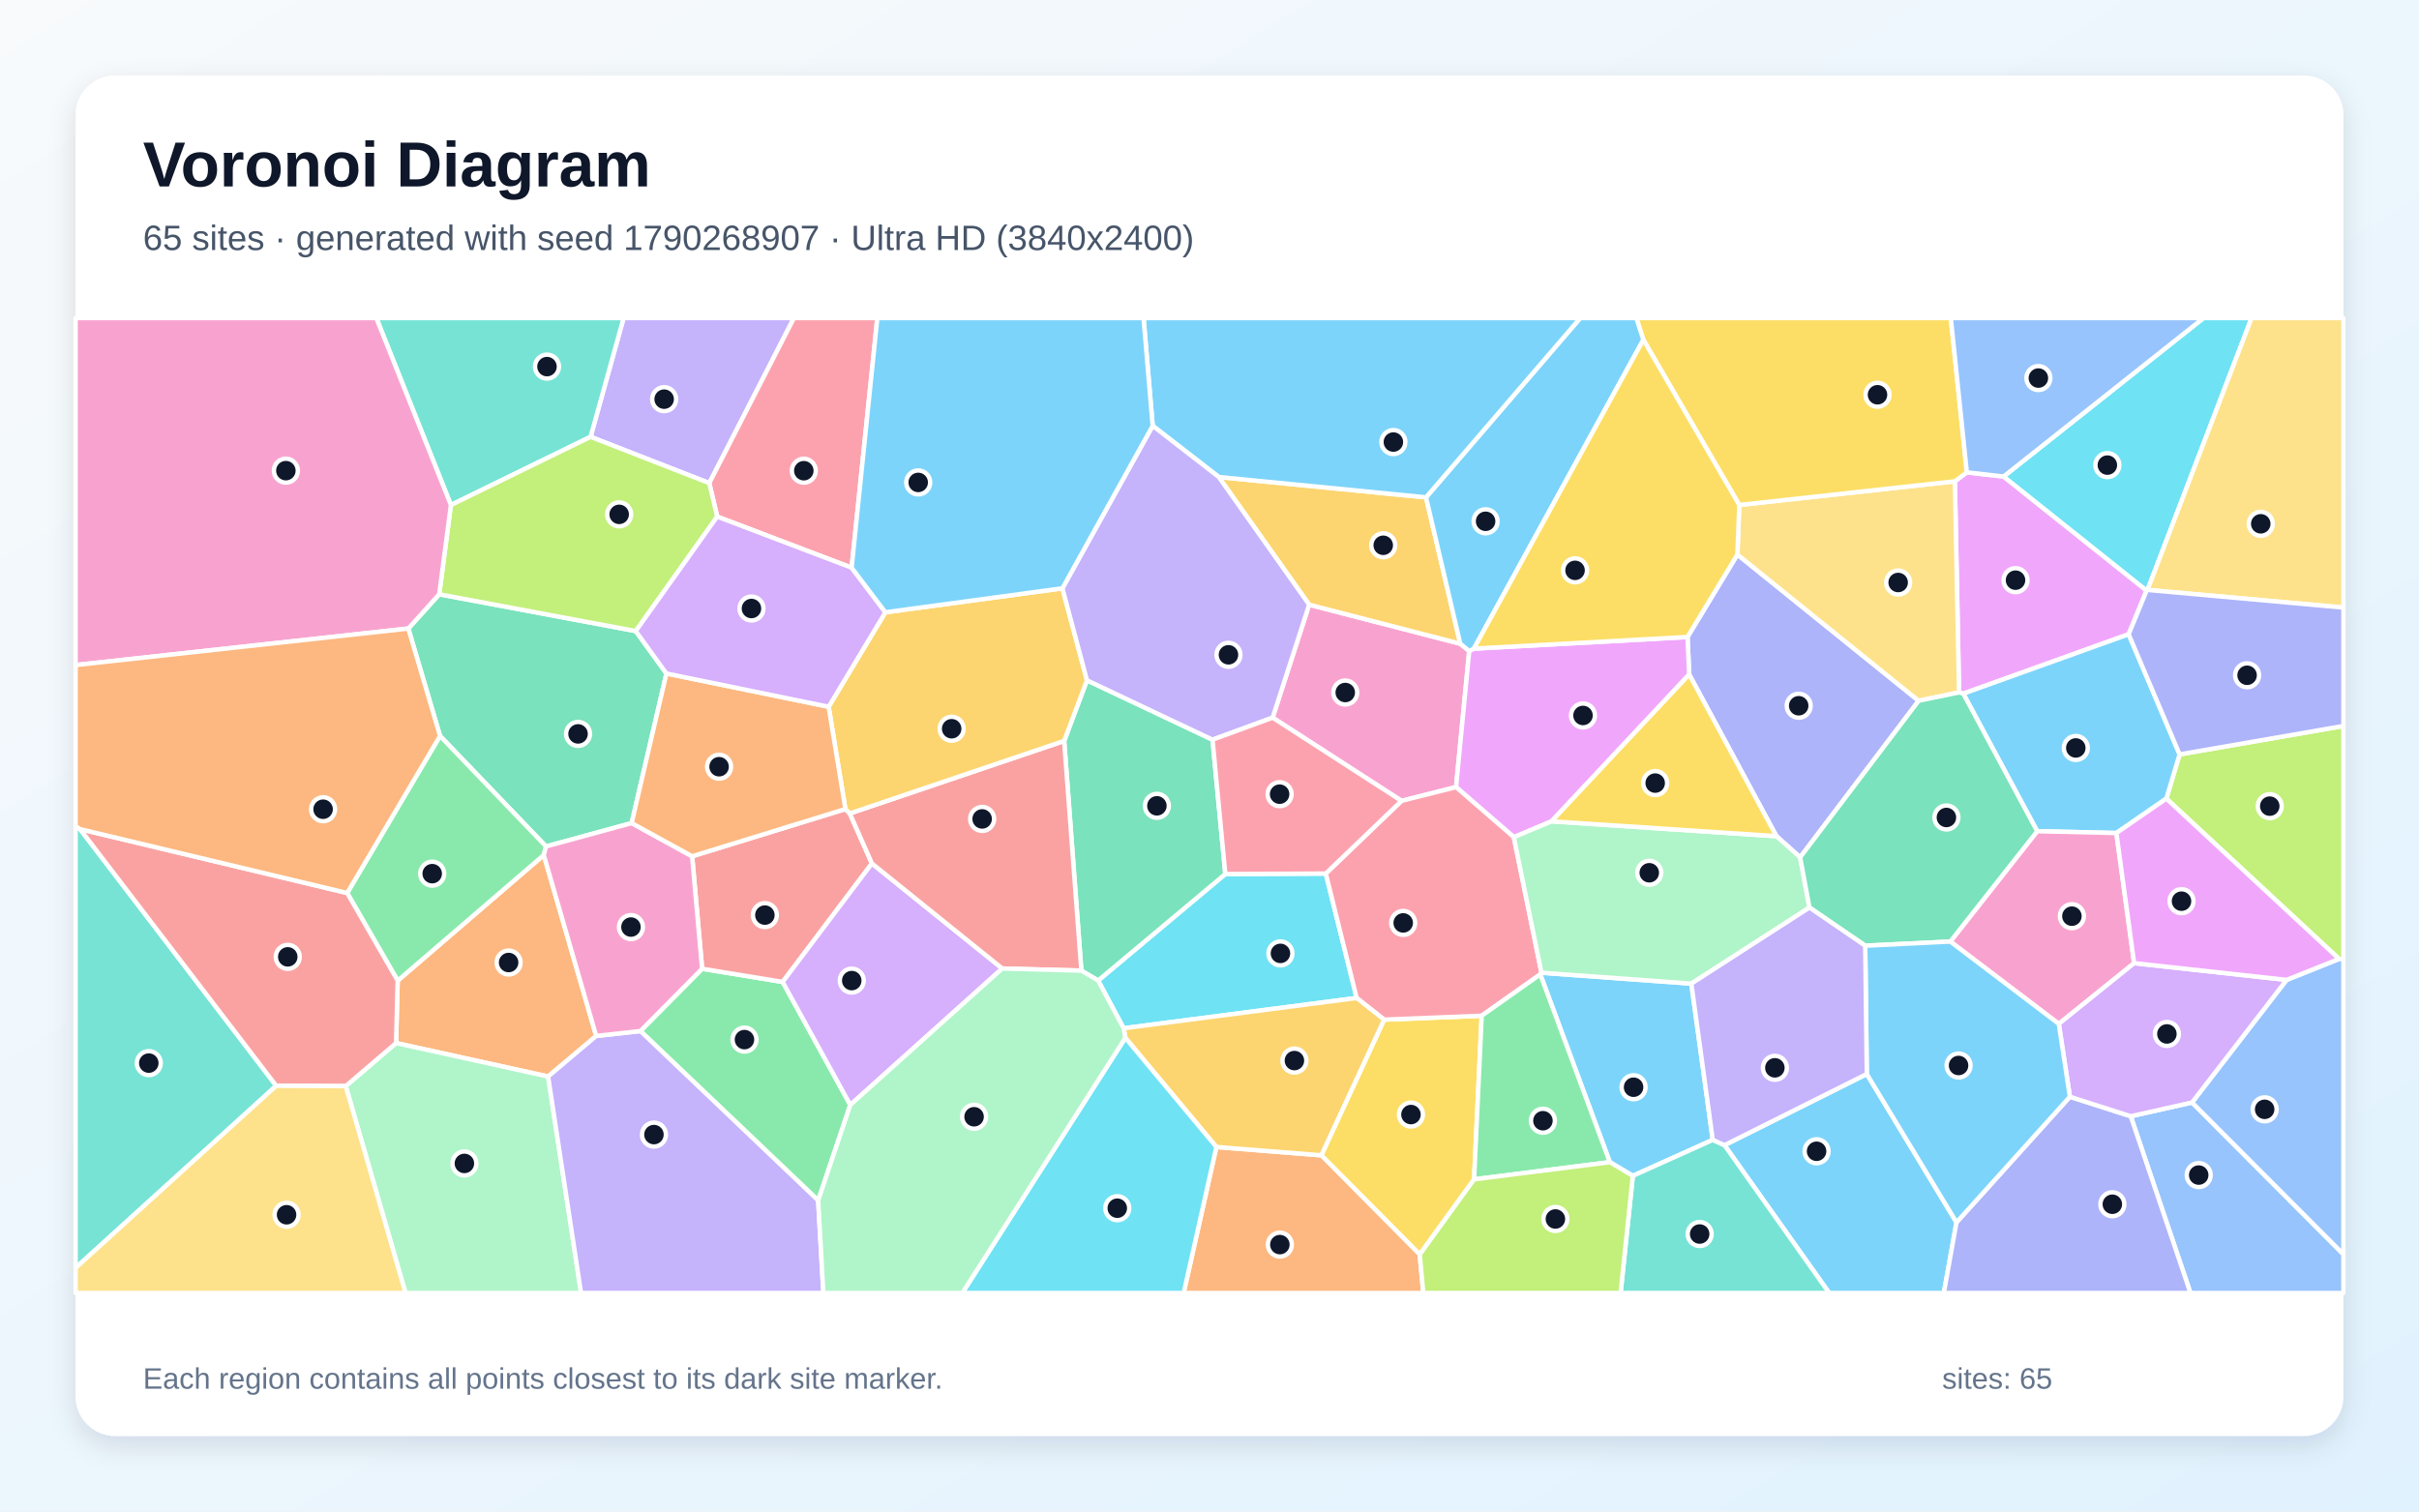
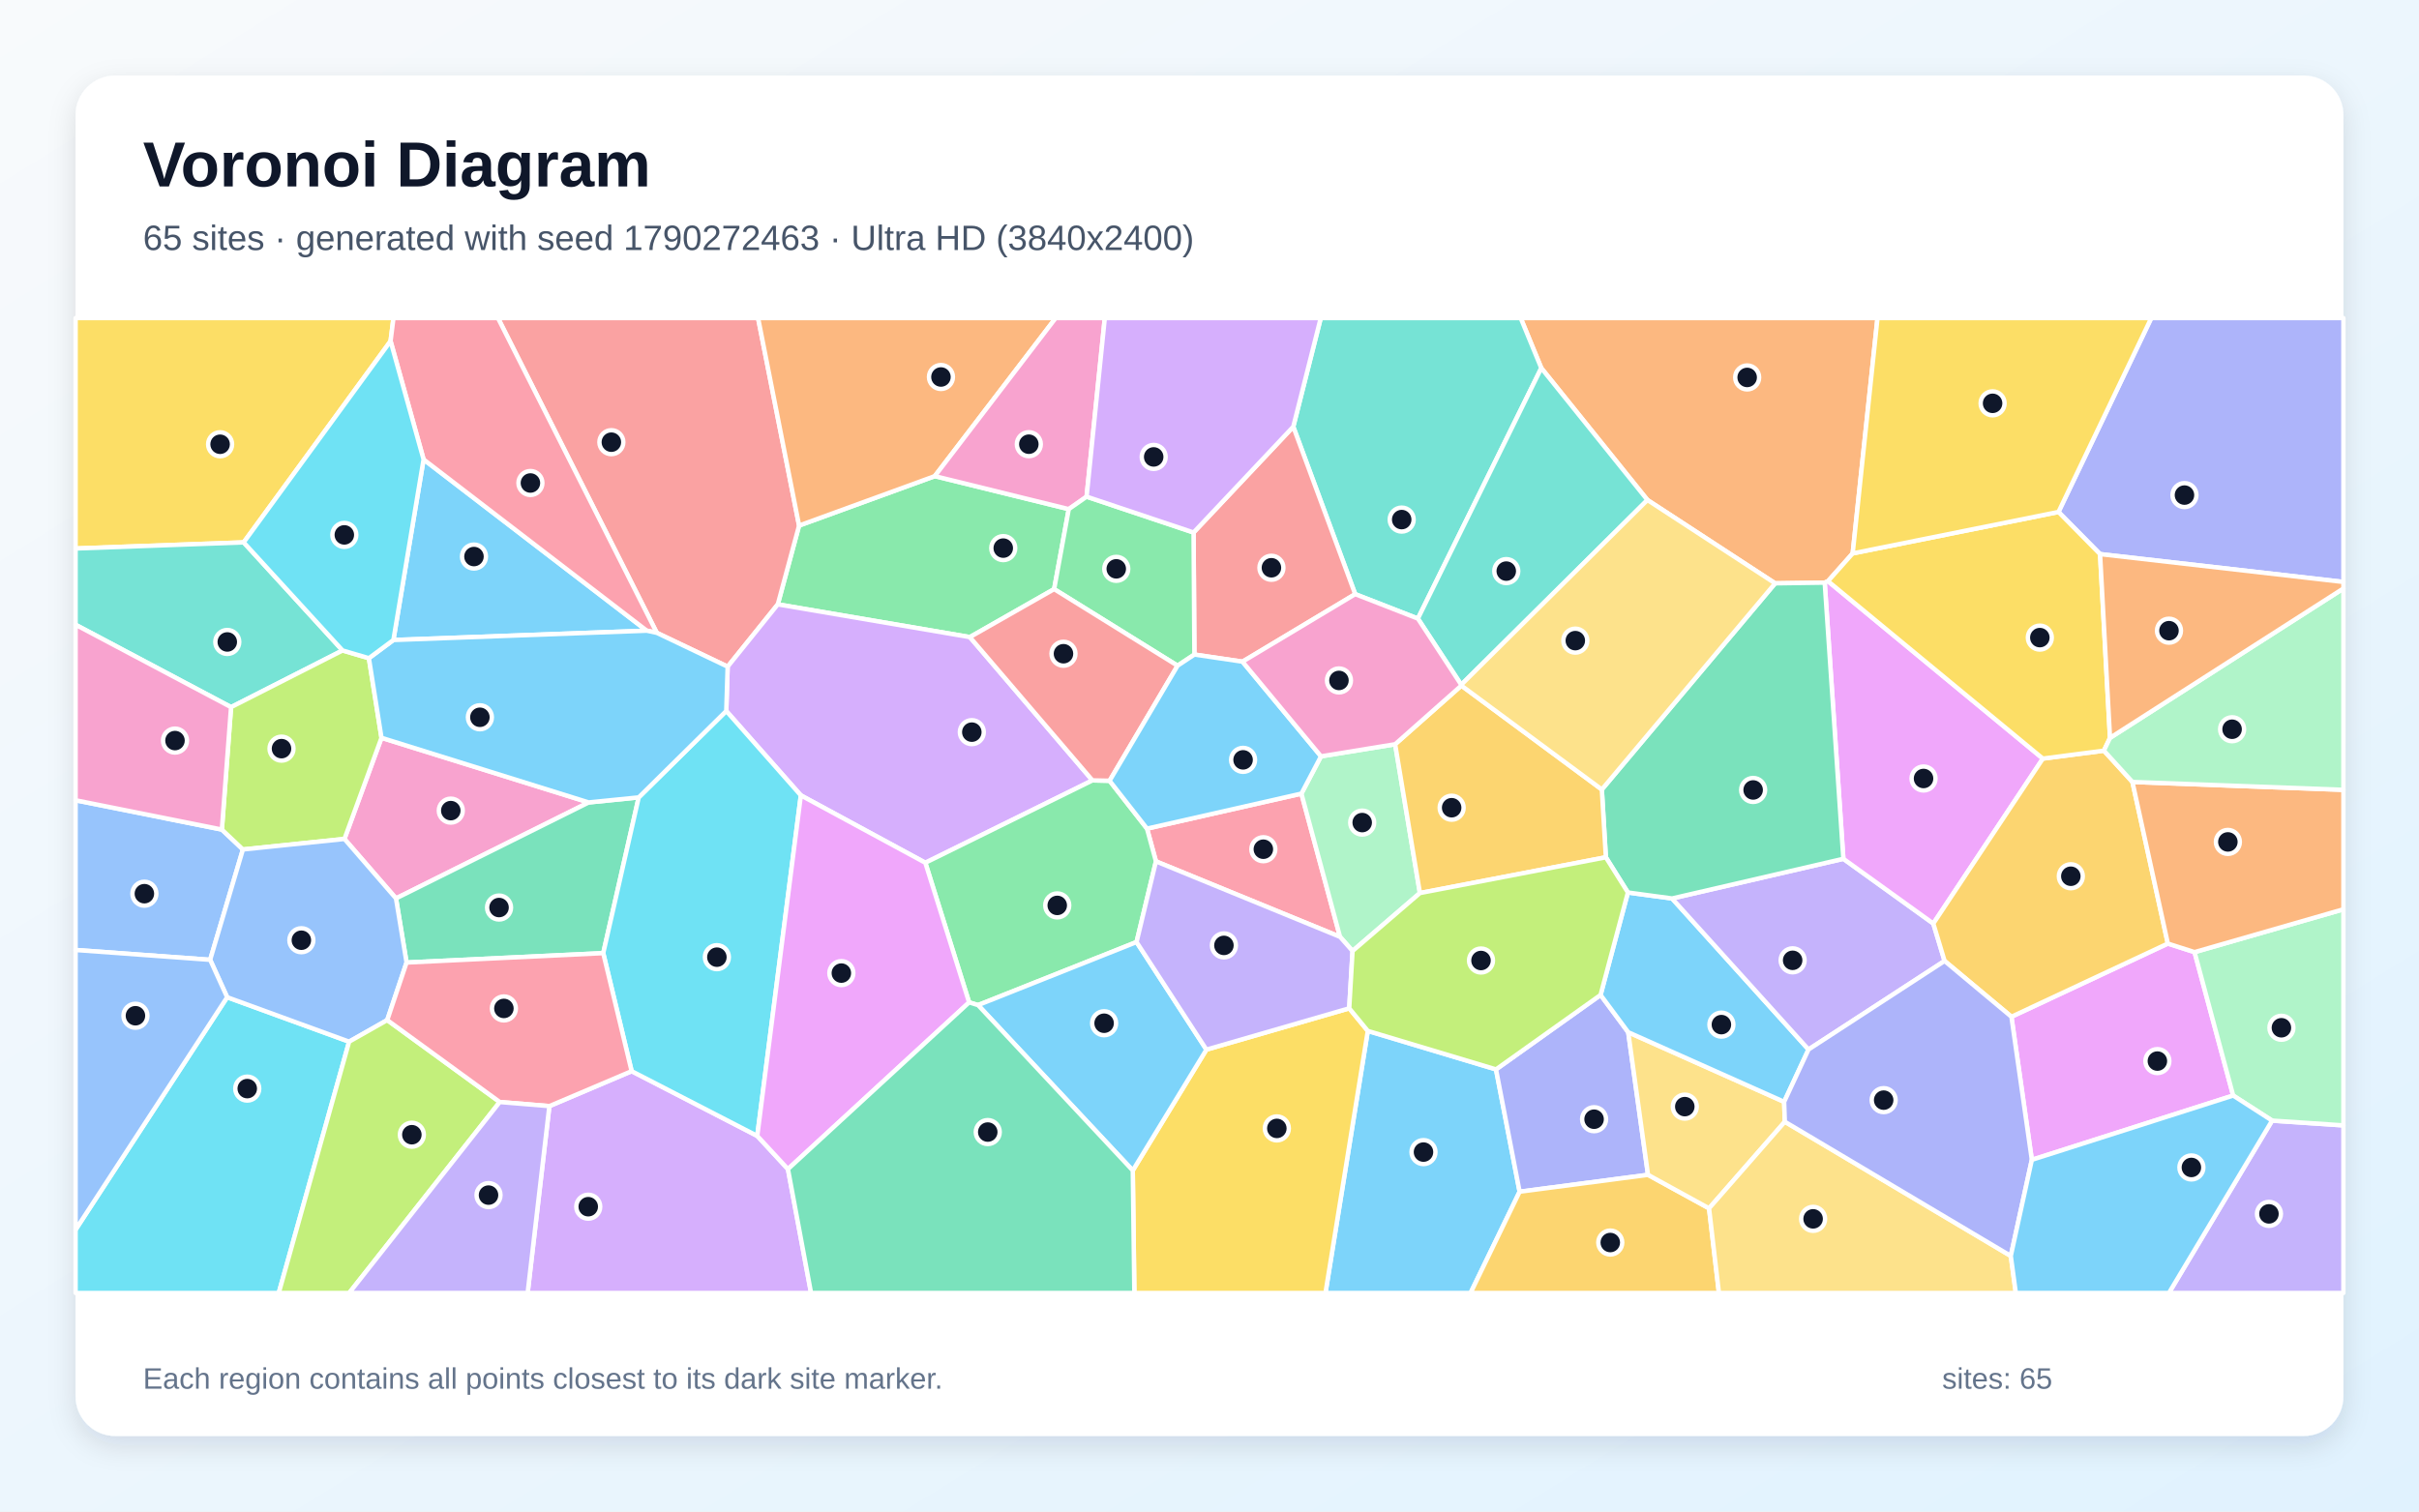
<svg xmlns="http://www.w3.org/2000/svg" width="3840" height="2400" viewBox="0 0 3840 2400" role="img" aria-labelledby="title description">
  <defs>
    <linearGradient id="background" x1="0" y1="0" x2="1" y2="1">
      <stop stop-color="#F8FAFC" />
      <stop offset="1" stop-color="#E0F2FE" />
    </linearGradient>
    <filter id="shadow" x="-5%" y="-5%" width="110%" height="110%">
      <feDropShadow dx="0" dy="15" stdDeviation="22" flood-color="#0F172A" flood-opacity=".12" />
    </filter>
  </defs>
  <rect width="3840" height="2400" fill="url(#background)" />
  <rect x="120" y="120" width="3600" height="2160" rx="63" fill="#FFFFFF" filter="url(#shadow)" />
  <g font-family="Arial, sans-serif">
    <text x="227" y="296" font-size="101" font-weight="700" fill="#0F172A">Voronoi Diagram</text>
-     <text x="227" y="397" font-size="56" fill="#475569">65 sites · generated with seed 1790268907 · Ultra HD (3840x2400)</text>
+     <text x="227" y="397" font-size="56" fill="#475569">65 sites · generated with seed 1790272463 · Ultra HD (3840x2400)</text>
  </g>
  <g stroke="#FFFFFF" stroke-width="7" stroke-linejoin="round">
-     <polygon points="2718.9,1809.9 2592.0,1867.0 2555.5,1845.3 2445.1,1547.1 2447.0,1544.5 2684.9,1561.8" fill="#38BDF8" fill-opacity="0.65" />
-     <polygon points="1125.9,767.1 937.5,693.6 989.9,505.0 1260.3,505.0" fill="#A78BFA" fill-opacity="0.65" />
-     <polygon points="2332.3,1033.7 2311.4,1249.8 2224.8,1271.6 2020.2,1139.5 2078.2,960.1 2318.1,1022.1" fill="#F472B6" fill-opacity="0.65" />
-     <polygon points="946.4,1644.9 870.1,1709.3 628.7,1656.2 631.3,1557.1 863.2,1357.6" fill="#FB923C" fill-opacity="0.65" />
-     <polygon points="2253.7,1991.9 2097.5,1834.4 2197.2,1619.0 2352.1,1612.8 2340.0,1872.6" fill="#FACC15" fill-opacity="0.65" />
-     <polygon points="1298.8,1906.1 1016.6,1637.1 1114.6,1538.2 1242.4,1559.1 1349.8,1754.4" fill="#4ADE80" fill-opacity="0.65" />
-     <polygon points="715.8,801.9 597.4,505.0 989.9,505.0 937.5,693.6" fill="#2DD4BF" fill-opacity="0.65" />
-     <polygon points="3382.4,1772.4 3479.7,1750.5 3720.0,1991.5 3720.0,2053.0 3477.2,2053.0" fill="#60A5FA" fill-opacity="0.65" />
-     <polygon points="3180.6,756.6 3407.6,937.7 3379.1,1007.1 3116.6,1101.4 3109.9,1099.4 3103.2,764.2 3122.2,750.0" fill="#E879F9" fill-opacity="0.65" />
-     <polygon points="648.2,998.0 697.2,943.6 1009.2,1002.0 1057.9,1069.4 1002.7,1306.9 866.8,1344.0 698.5,1168.5" fill="#34D399" fill-opacity="0.65" />
-     <polygon points="1342.0,1284.6 1349.0,1291.6 1384.1,1371.0 1242.4,1559.1 1114.6,1538.2 1098.7,1359.6" fill="#F87171" fill-opacity="0.65" />
-     <polygon points="2857.6,1361.3 2820.0,1327.7 2681.5,1070.9 2678.8,1011.4 2758.0,880.5 3045.7,1112.7" fill="#818CF8" fill-opacity="0.65" />
-     <polygon points="1934.7,757.4 2263.7,789.7 2318.1,1022.1 2078.2,960.1" fill="#FBBF24" fill-opacity="0.65" />
-     <polygon points="3713.1,1522.6 3438.9,1268.0 3460.0,1197.8 3720.0,1152.7 3720.0,1522.7" fill="#A3E635" fill-opacity="0.65" />
-     <polygon points="1349.8,1754.4 1242.4,1559.1 1384.1,1371.0 1591.0,1537.8" fill="#C084FC" fill-opacity="0.65" />
-     <polygon points="1351.9,901.4 1138.5,820.3 1125.9,767.1 1260.3,505.0 1392.7,505.0" fill="#FB7185" fill-opacity="0.65" />
-     <polygon points="1783.7,1632.7 1743.2,1556.9 1945.1,1387.8 2104.6,1387.0 2153.6,1584.6" fill="#22D3EE" fill-opacity="0.65" />
-     <polygon points="548.8,1724.5 628.7,1656.2 870.1,1709.3 922.4,2053.0 643.7,2053.0" fill="#86EFAC" fill-opacity="0.65" />
-     <polygon points="2761.0,801.8 3103.2,764.2 3109.9,1099.4 3045.7,1112.7 2758.0,880.5" fill="#FCD34D" fill-opacity="0.65" />
-     <polygon points="2737.5,1818.3 2963.4,1705.3 3105.8,1940.9 3085.7,2053.0 2903.7,2053.0" fill="#38BDF8" fill-opacity="0.65" />
-     <polygon points="3460.0,1197.8 3438.9,1268.0 3359.6,1322.7 3233.9,1319.8 3116.6,1101.4 3379.1,1007.1" fill="#38BDF8" fill-opacity="0.65" />
-     <polygon points="870.1,1709.3 946.4,1644.9 1016.6,1637.1 1298.8,1906.1 1307.0,2053.0 922.4,2053.0" fill="#A78BFA" fill-opacity="0.65" />
-     <polygon points="3096.0,1495.0 3233.9,1319.8 3359.6,1322.7 3387.8,1529.3 3268.2,1625.7" fill="#F472B6" fill-opacity="0.65" />
-     <polygon points="1930.9,1821.2 2097.5,1834.4 2253.7,1991.9 2259.4,2053.0 1879.0,2053.0" fill="#FB923C" fill-opacity="0.65" />
-     <polygon points="3122.2,750.0 3103.2,764.2 2761.0,801.8 2608.7,539.5 2597.6,505.0 3096.8,505.0" fill="#FACC15" fill-opacity="0.65" />
-     <polygon points="698.5,1168.5 866.8,1344.0 863.2,1357.6 631.3,1557.1 551.1,1417.9" fill="#4ADE80" fill-opacity="0.65" />
-     <polygon points="2592.0,1867.0 2718.9,1809.9 2737.5,1818.3 2903.7,2053.0 2572.6,2053.0" fill="#2DD4BF" fill-opacity="0.65" />
-     <polygon points="3479.7,1750.5 3629.8,1555.9 3713.1,1522.6 3720.0,1522.7 3720.0,1991.5" fill="#60A5FA" fill-opacity="0.65" />
-     <polygon points="2339.7,1029.9 2678.8,1011.4 2681.5,1070.9 2463.0,1304.1 2403.1,1329.3 2311.4,1249.8 2332.3,1033.7" fill="#E879F9" fill-opacity="0.65" />
-     <polygon points="1945.1,1387.8 1743.2,1556.9 1716.6,1541.2 1689.3,1176.4 1725.5,1080.2 1924.8,1174.5" fill="#34D399" fill-opacity="0.65" />
-     <polygon points="1689.3,1176.4 1716.6,1541.2 1591.0,1537.8 1384.1,1371.0 1349.0,1291.6" fill="#F87171" fill-opacity="0.65" />
-     <polygon points="3105.8,1940.9 3285.8,1741.4 3382.4,1772.4 3477.2,2053.0 3085.7,2053.0" fill="#818CF8" fill-opacity="0.65" />
-     <polygon points="1686.5,934.1 1725.5,1080.2 1689.3,1176.4 1349.0,1291.6 1342.0,1284.6 1315.4,1122.2 1405.5,972.2" fill="#FBBF24" fill-opacity="0.65" />
-     <polygon points="1138.5,820.3 1009.2,1002.0 697.2,943.6 715.8,801.9 937.5,693.6 1125.9,767.1" fill="#A3E635" fill-opacity="0.65" />
-     <polygon points="3629.8,1555.9 3479.7,1750.5 3382.4,1772.4 3285.8,1741.4 3268.2,1625.7 3387.8,1529.3" fill="#C084FC" fill-opacity="0.65" />
-     <polygon points="2352.1,1612.8 2197.2,1619.0 2153.6,1584.6 2104.6,1387.0 2224.8,1271.6 2311.4,1249.8 2403.1,1329.3 2447.0,1544.5 2445.1,1547.1" fill="#FB7185" fill-opacity="0.65" />
-     <polygon points="3409.0,936.7 3407.6,937.7 3180.6,756.6 3497.9,505.0 3574.2,505.0" fill="#22D3EE" fill-opacity="0.65" />
-     <polygon points="2403.1,1329.3 2463.0,1304.1 2820.0,1327.7 2857.6,1361.3 2872.4,1441.0 2684.9,1561.8 2447.0,1544.5" fill="#86EFAC" fill-opacity="0.65" />
-     <polygon points="3409.0,936.7 3574.2,505.0 3720.0,505.0 3720.0,964.7" fill="#FCD34D" fill-opacity="0.65" />
-     <polygon points="2608.7,539.5 2339.7,1029.9 2332.3,1033.7 2318.1,1022.1 2263.7,789.7 2508.5,505.0 2597.6,505.0" fill="#38BDF8" fill-opacity="0.65" />
-     <polygon points="2263.7,789.7 1934.7,757.4 1829.8,676.1 1815.3,505.0 2508.5,505.0" fill="#38BDF8" fill-opacity="0.65" />
-     <polygon points="1924.8,1174.5 1725.5,1080.2 1686.5,934.1 1829.8,676.1 1934.7,757.4 2078.2,960.1 2020.2,1139.5" fill="#A78BFA" fill-opacity="0.65" />
-     <polygon points="866.8,1344.0 1002.7,1306.9 1098.7,1359.6 1114.6,1538.2 1016.6,1637.1 946.4,1644.9 863.2,1357.6" fill="#F472B6" fill-opacity="0.65" />
-     <polygon points="1315.4,1122.2 1342.0,1284.6 1098.7,1359.6 1002.7,1306.9 1057.9,1069.4" fill="#FB923C" fill-opacity="0.65" />
-     <polygon points="2608.7,539.5 2761.0,801.8 2758.0,880.5 2678.8,1011.4 2339.7,1029.9" fill="#FACC15" fill-opacity="0.65" />
-     <polygon points="2340.0,1872.6 2352.1,1612.8 2445.1,1547.1 2555.5,1845.3" fill="#4ADE80" fill-opacity="0.65" />
-     <polygon points="120.0,2013.2 120.0,1311.7 127.1,1316.5 438.5,1724.0" fill="#2DD4BF" fill-opacity="0.65" />
-     <polygon points="3180.6,756.6 3122.2,750.0 3096.8,505.0 3497.9,505.0" fill="#60A5FA" fill-opacity="0.65" />
-     <polygon points="3629.8,1555.9 3387.8,1529.3 3359.6,1322.7 3438.9,1268.0 3713.1,1522.6" fill="#E879F9" fill-opacity="0.65" />
-     <polygon points="3233.9,1319.8 3096.0,1495.0 2960.9,1501.6 2872.4,1441.0 2857.6,1361.3 3045.7,1112.7 3109.9,1099.4 3116.6,1101.4" fill="#34D399" fill-opacity="0.65" />
-     <polygon points="438.5,1724.0 127.1,1316.5 551.1,1417.9 631.3,1557.1 628.7,1656.2 548.8,1724.5" fill="#F87171" fill-opacity="0.65" />
-     <polygon points="3460.0,1197.8 3379.1,1007.1 3407.6,937.7 3409.0,936.7 3720.0,964.7 3720.0,1152.7" fill="#818CF8" fill-opacity="0.65" />
-     <polygon points="1930.9,1821.2 1786.4,1647.9 1783.7,1632.7 2153.6,1584.6 2197.2,1619.0 2097.5,1834.4" fill="#FBBF24" fill-opacity="0.65" />
-     <polygon points="2253.7,1991.9 2340.0,1872.6 2555.5,1845.3 2592.0,1867.0 2572.6,2053.0 2259.4,2053.0" fill="#A3E635" fill-opacity="0.65" />
-     <polygon points="1405.5,972.2 1315.4,1122.2 1057.9,1069.4 1009.2,1002.0 1138.5,820.3 1351.9,901.4" fill="#C084FC" fill-opacity="0.65" />
-     <polygon points="2104.6,1387.0 1945.1,1387.8 1924.8,1174.5 2020.2,1139.5 2224.8,1271.6" fill="#FB7185" fill-opacity="0.65" />
-     <polygon points="1786.4,1647.9 1930.9,1821.2 1879.0,2053.0 1527.6,2053.0" fill="#22D3EE" fill-opacity="0.65" />
-     <polygon points="1298.8,1906.1 1349.8,1754.4 1591.0,1537.8 1716.6,1541.2 1743.2,1556.9 1783.7,1632.7 1786.4,1647.9 1527.6,2053.0 1307.0,2053.0" fill="#86EFAC" fill-opacity="0.65" />
-     <polygon points="120.0,2013.2 438.5,1724.0 548.8,1724.5 643.7,2053.0 120.0,2053.0" fill="#FCD34D" fill-opacity="0.65" />
-     <polygon points="3285.8,1741.4 3105.8,1940.9 2963.4,1705.3 2960.9,1501.6 3096.0,1495.0 3268.2,1625.7" fill="#38BDF8" fill-opacity="0.65" />
-     <polygon points="1686.5,934.1 1405.5,972.2 1351.9,901.4 1392.7,505.0 1815.3,505.0 1829.8,676.1" fill="#38BDF8" fill-opacity="0.65" />
-     <polygon points="2960.9,1501.6 2963.4,1705.3 2737.5,1818.3 2718.9,1809.9 2684.9,1561.8 2872.4,1441.0" fill="#A78BFA" fill-opacity="0.65" />
-     <polygon points="715.8,801.9 697.2,943.6 648.2,998.0 120.0,1056.0 120.0,505.0 597.4,505.0" fill="#F472B6" fill-opacity="0.65" />
-     <polygon points="551.1,1417.9 127.1,1316.5 120.0,1311.7 120.0,1056.0 648.2,998.0 698.5,1168.5" fill="#FB923C" fill-opacity="0.65" />
-     <polygon points="2463.0,1304.1 2681.5,1070.9 2820.0,1327.7" fill="#FACC15" fill-opacity="0.65" />
+     <polygon points="2171.3,1636.9 2374.8,1698.0 2412.3,1892.2 2334.4,2053.0 2104.1,2053.0" fill="#38BDF8" fill-opacity="0.65" />
+     <polygon points="3606.8,1779.3 3720.0,1786.9 3720.0,2053.0 3443.0,2053.0" fill="#A78BFA" fill-opacity="0.65" />
+     <polygon points="934.5,1274.1 628.6,1426.5 546.8,1332.1 605.6,1171.5" fill="#F472B6" fill-opacity="0.65" />
+     <polygon points="2941.0,878.7 2901.8,922.8 2896.6,925.1 2817.9,926.2 2615.2,793.9 2446.7,584.4 2414.0,505.0 2980.4,505.0" fill="#FB923C" fill-opacity="0.65" />
+     <polygon points="620.0,541.6 386.8,861.2 120.0,870.9 120.0,505.0 624.6,505.0" fill="#FACC15" fill-opacity="0.65" />
+     <polygon points="1696.6,808.4 1673.4,935.4 1539.6,1011.6 1234.7,959.6 1268.5,834.5 1483.9,756.0" fill="#4ADE80" fill-opacity="0.65" />
+     <polygon points="386.8,861.2 543.8,1032.8 366.8,1122.8 120.0,992.0 120.0,870.9" fill="#2DD4BF" fill-opacity="0.65" />
+     <polygon points="333.6,1524.0 120.0,1508.4 120.0,1270.7 352.2,1317.2 385.6,1348.8" fill="#60A5FA" fill-opacity="0.65" />
+     <polygon points="3225.4,1841.6 3193.0,1614.4 3441.3,1498.2 3483.7,1511.8 3545.0,1739.5" fill="#E879F9" fill-opacity="0.65" />
+     <polygon points="1013.9,1266.1 957.6,1513.4 645.4,1528.3 628.6,1426.5 934.5,1274.1" fill="#34D399" fill-opacity="0.65" />
+     <polygon points="1268.5,834.5 1234.7,959.6 1155.1,1058.5 1042.6,1004.8 790.5,505.0 1203.4,505.0" fill="#F87171" fill-opacity="0.65" />
+     <polygon points="2540.8,1579.8 2584.7,1639.0 2616.1,1865.4 2412.3,1892.2 2374.8,1698.0" fill="#818CF8" fill-opacity="0.65" />
+     <polygon points="2412.3,1892.2 2616.1,1865.4 2713.0,1918.6 2728.7,2053.0 2334.4,2053.0" fill="#FBBF24" fill-opacity="0.65" />
+     <polygon points="385.6,1348.8 352.2,1317.2 366.8,1122.8 543.8,1032.8 585.6,1045.1 605.6,1171.5 546.8,1332.1" fill="#A3E635" fill-opacity="0.65" />
+     <polygon points="1734.2,1239.1 1468.9,1369.9 1271.3,1262.9 1152.9,1128.9 1155.1,1058.5 1234.7,959.6 1539.6,1011.6" fill="#C084FC" fill-opacity="0.65" />
+     <polygon points="1835.0,1367.7 1820.8,1315.7 2065.9,1260.1 2127.2,1487.5" fill="#FB7185" fill-opacity="0.65" />
+     <polygon points="120.0,1952.5 360.6,1583.4 554.2,1654.0 442.5,2053.0 120.0,2053.0" fill="#22D3EE" fill-opacity="0.65" />
+     <polygon points="2147.1,1510.0 2127.2,1487.5 2065.9,1260.1 2097.0,1200.9 2214.7,1181.7 2254.0,1418.0" fill="#86EFAC" fill-opacity="0.65" />
+     <polygon points="2833.3,1781.1 2713.0,1918.6 2616.1,1865.4 2584.7,1639.0 2832.2,1749.5" fill="#FCD34D" fill-opacity="0.65" />
+     <polygon points="672.4,729.5 1026.7,1001.4 624.5,1016.2" fill="#38BDF8" fill-opacity="0.65" />
+     <polygon points="2584.2,1417.1 2654.3,1426.6 2870.9,1666.4 2832.2,1749.5 2584.7,1639.0 2540.8,1579.8" fill="#38BDF8" fill-opacity="0.65" />
+     <polygon points="2870.9,1666.4 2654.3,1426.6 2926.2,1363.6 3069.0,1466.4 3086.9,1525.8" fill="#A78BFA" fill-opacity="0.65" />
+     <polygon points="352.2,1317.2 120.0,1270.7 120.0,992.0 366.8,1122.8" fill="#F472B6" fill-opacity="0.65" />
+     <polygon points="1483.9,756.0 1268.5,834.5 1203.4,505.0 1675.8,505.0" fill="#FB923C" fill-opacity="0.65" />
+     <polygon points="1798.2,1858.5 1915.1,1666.6 2141.8,1601.0 2171.3,1636.9 2104.1,2053.0 1800.7,2053.0" fill="#FACC15" fill-opacity="0.65" />
+     <polygon points="1804.2,1495.8 1552.6,1595.9 1538.4,1591.6 1468.9,1369.9 1734.2,1239.1 1761.4,1239.7 1820.8,1315.7 1835.0,1367.7" fill="#4ADE80" fill-opacity="0.65" />
+     <polygon points="2446.7,584.4 2250.8,982.2 2151.3,943.4 2053.0,677.5 2096.6,505.0 2414.0,505.0" fill="#2DD4BF" fill-opacity="0.65" />
+     <polygon points="614.7,1619.7 554.2,1654.0 360.6,1583.4 333.6,1524.0 385.6,1348.8 546.8,1332.1 628.6,1426.5 645.4,1528.3" fill="#60A5FA" fill-opacity="0.65" />
+     <polygon points="3242.9,1204.5 3069.0,1466.4 2926.2,1363.6 2896.6,925.1 2901.8,922.8" fill="#E879F9" fill-opacity="0.65" />
+     <polygon points="2926.2,1363.6 2654.3,1426.6 2584.2,1417.1 2549.2,1361.2 2542.8,1253.6 2817.9,926.2 2896.6,925.1" fill="#34D399" fill-opacity="0.65" />
+     <polygon points="2053.0,677.5 2151.3,943.4 1972.4,1050.6 1896.0,1039.3 1894.7,845.5" fill="#F87171" fill-opacity="0.65" />
+     <polygon points="3333.7,879.8 3267.7,812.9 3415.0,505.0 3720.0,505.0 3720.0,924.0" fill="#818CF8" fill-opacity="0.65" />
+     <polygon points="3339.8,1191.9 3385.1,1241.6 3441.3,1498.2 3193.0,1614.4 3086.9,1525.8 3069.0,1466.4 3242.9,1204.5" fill="#FBBF24" fill-opacity="0.65" />
+     <polygon points="554.2,1654.0 614.7,1619.7 793.3,1749.8 554.3,2053.0 442.5,2053.0" fill="#A3E635" fill-opacity="0.65" />
+     <polygon points="872.1,1756.3 1002.7,1700.8 1202.1,1803.6 1250.8,1856.3 1287.5,2053.0 837.6,2053.0" fill="#C084FC" fill-opacity="0.65" />
+     <polygon points="1042.6,1004.8 1026.7,1001.4 672.4,729.5 620.0,541.6 624.6,505.0 790.5,505.0" fill="#FB7185" fill-opacity="0.65" />
+     <polygon points="1202.1,1803.6 1002.7,1700.8 957.6,1513.4 1013.9,1266.1 1152.9,1128.9 1271.3,1262.9" fill="#22D3EE" fill-opacity="0.65" />
+     <polygon points="3606.8,1779.3 3545.0,1739.5 3483.7,1511.8 3720.0,1443.8 3720.0,1786.9" fill="#86EFAC" fill-opacity="0.65" />
+     <polygon points="2713.0,1918.6 2833.3,1781.1 3192.0,1994.2 3200.0,2053.0 2728.7,2053.0" fill="#FCD34D" fill-opacity="0.65" />
+     <polygon points="624.5,1016.2 1026.7,1001.4 1042.6,1004.8 1155.1,1058.5 1152.9,1128.9 1013.9,1266.1 934.5,1274.1 605.6,1171.5 585.6,1045.1" fill="#38BDF8" fill-opacity="0.65" />
+     <polygon points="1552.6,1595.9 1804.2,1495.8 1915.1,1666.6 1798.2,1858.5" fill="#38BDF8" fill-opacity="0.65" />
+     <polygon points="2141.8,1601.0 1915.1,1666.6 1804.2,1495.8 1835.0,1367.7 2127.2,1487.5 2147.1,1510.0" fill="#A78BFA" fill-opacity="0.65" />
+     <polygon points="1724.9,788.6 1696.6,808.4 1483.9,756.0 1675.8,505.0 1753.8,505.0" fill="#F472B6" fill-opacity="0.65" />
+     <polygon points="3483.7,1511.8 3441.3,1498.2 3385.1,1241.6 3720.0,1254.1 3720.0,1443.8" fill="#FB923C" fill-opacity="0.65" />
+     <polygon points="3267.7,812.9 3333.7,879.8 3349.5,1171.6 3339.8,1191.9 3242.9,1204.5 2901.8,922.8 2941.0,878.7" fill="#FACC15" fill-opacity="0.65" />
+     <polygon points="1724.9,788.6 1894.7,845.5 1896.0,1039.3 1869.3,1057.0 1673.4,935.4 1696.6,808.4" fill="#4ADE80" fill-opacity="0.65" />
+     <polygon points="2319.6,1087.3 2250.8,982.2 2446.7,584.4 2615.2,793.9" fill="#2DD4BF" fill-opacity="0.65" />
+     <polygon points="360.6,1583.4 120.0,1952.5 120.0,1508.4 333.6,1524.0" fill="#60A5FA" fill-opacity="0.65" />
+     <polygon points="1250.8,1856.3 1202.1,1803.6 1271.3,1262.9 1468.9,1369.9 1538.4,1591.6" fill="#E879F9" fill-opacity="0.65" />
+     <polygon points="1250.8,1856.3 1538.4,1591.6 1552.6,1595.9 1798.2,1858.5 1800.7,2053.0 1287.5,2053.0" fill="#34D399" fill-opacity="0.65" />
+     <polygon points="1869.3,1057.0 1761.4,1239.7 1734.2,1239.1 1539.6,1011.6 1673.4,935.4" fill="#F87171" fill-opacity="0.65" />
+     <polygon points="3192.0,1994.2 2833.3,1781.1 2832.2,1749.5 2870.9,1666.4 3086.9,1525.8 3193.0,1614.4 3225.4,1841.6" fill="#818CF8" fill-opacity="0.65" />
+     <polygon points="2254.0,1418.0 2214.7,1181.7 2319.8,1088.6 2542.8,1253.6 2549.2,1361.2" fill="#FBBF24" fill-opacity="0.65" />
+     <polygon points="2141.8,1601.0 2147.1,1510.0 2254.0,1418.0 2549.2,1361.2 2584.2,1417.1 2540.8,1579.8 2374.8,1698.0 2171.3,1636.9" fill="#A3E635" fill-opacity="0.65" />
+     <polygon points="2053.0,677.5 1894.7,845.5 1724.9,788.6 1753.8,505.0 2096.6,505.0" fill="#C084FC" fill-opacity="0.65" />
+     <polygon points="1002.7,1700.8 872.1,1756.3 793.3,1749.8 614.7,1619.7 645.4,1528.3 957.6,1513.4" fill="#FB7185" fill-opacity="0.65" />
+     <polygon points="672.4,729.5 624.5,1016.2 585.6,1045.1 543.8,1032.8 386.8,861.2 620.0,541.6" fill="#22D3EE" fill-opacity="0.65" />
+     <polygon points="3385.1,1241.6 3339.8,1191.9 3349.5,1171.6 3720.0,934.4 3720.0,1254.1" fill="#86EFAC" fill-opacity="0.65" />
+     <polygon points="2319.8,1088.6 2319.6,1087.3 2615.2,793.9 2817.9,926.2 2542.8,1253.6" fill="#FCD34D" fill-opacity="0.65" />
+     <polygon points="1869.3,1057.0 1896.0,1039.3 1972.4,1050.6 2097.0,1200.9 2065.9,1260.1 1820.8,1315.7 1761.4,1239.7" fill="#38BDF8" fill-opacity="0.65" />
+     <polygon points="3192.0,1994.2 3225.4,1841.6 3545.0,1739.5 3606.8,1779.3 3443.0,2053.0 3200.0,2053.0" fill="#38BDF8" fill-opacity="0.65" />
+     <polygon points="793.3,1749.8 872.1,1756.3 837.6,2053.0 554.3,2053.0" fill="#A78BFA" fill-opacity="0.65" />
+     <polygon points="1972.4,1050.6 2151.3,943.4 2250.8,982.2 2319.6,1087.3 2319.8,1088.6 2214.7,1181.7 2097.0,1200.9" fill="#F472B6" fill-opacity="0.65" />
+     <polygon points="3349.5,1171.6 3333.7,879.8 3720.0,924.0 3720.0,934.4" fill="#FB923C" fill-opacity="0.65" />
+     <polygon points="3267.7,812.9 2941.0,878.7 2980.4,505.0 3415.0,505.0" fill="#FACC15" fill-opacity="0.65" />
  </g>
  <g>
-     <circle cx="2593.2" cy="1726.3" r="19" fill="#0F172A" stroke="#FFFFFF" stroke-width="7" />
-     <circle cx="1054.3" cy="633.8" r="19" fill="#0F172A" stroke="#FFFFFF" stroke-width="7" />
-     <circle cx="2135.5" cy="1099.6" r="19" fill="#0F172A" stroke="#FFFFFF" stroke-width="7" />
-     <circle cx="807.4" cy="1528.3" r="19" fill="#0F172A" stroke="#FFFFFF" stroke-width="7" />
-     <circle cx="2239.8" cy="1769.7" r="19" fill="#0F172A" stroke="#FFFFFF" stroke-width="7" />
-     <circle cx="1181.8" cy="1650.7" r="19" fill="#0F172A" stroke="#FFFFFF" stroke-width="7" />
-     <circle cx="868.3" cy="582.1" r="19" fill="#0F172A" stroke="#FFFFFF" stroke-width="7" />
-     <circle cx="3490.3" cy="1865.8" r="19" fill="#0F172A" stroke="#FFFFFF" stroke-width="7" />
-     <circle cx="3199.5" cy="921.2" r="19" fill="#0F172A" stroke="#FFFFFF" stroke-width="7" />
-     <circle cx="917.6" cy="1165.3" r="19" fill="#0F172A" stroke="#FFFFFF" stroke-width="7" />
-     <circle cx="1214.2" cy="1453.0" r="19" fill="#0F172A" stroke="#FFFFFF" stroke-width="7" />
-     <circle cx="2855.3" cy="1120.6" r="19" fill="#0F172A" stroke="#FFFFFF" stroke-width="7" />
-     <circle cx="2195.8" cy="865.8" r="19" fill="#0F172A" stroke="#FFFFFF" stroke-width="7" />
-     <circle cx="3603.1" cy="1280.0" r="19" fill="#0F172A" stroke="#FFFFFF" stroke-width="7" />
-     <circle cx="1352.1" cy="1557.0" r="19" fill="#0F172A" stroke="#FFFFFF" stroke-width="7" />
-     <circle cx="1276.0" cy="747.4" r="19" fill="#0F172A" stroke="#FFFFFF" stroke-width="7" />
-     <circle cx="2032.6" cy="1513.8" r="19" fill="#0F172A" stroke="#FFFFFF" stroke-width="7" />
-     <circle cx="737.2" cy="1847.3" r="19" fill="#0F172A" stroke="#FFFFFF" stroke-width="7" />
-     <circle cx="3013.2" cy="924.9" r="19" fill="#0F172A" stroke="#FFFFFF" stroke-width="7" />
-     <circle cx="2883.7" cy="1828.0" r="19" fill="#0F172A" stroke="#FFFFFF" stroke-width="7" />
-     <circle cx="3295.2" cy="1187.6" r="19" fill="#0F172A" stroke="#FFFFFF" stroke-width="7" />
-     <circle cx="1038.1" cy="1801.5" r="19" fill="#0F172A" stroke="#FFFFFF" stroke-width="7" />
-     <circle cx="3289.0" cy="1454.7" r="19" fill="#0F172A" stroke="#FFFFFF" stroke-width="7" />
-     <circle cx="2031.7" cy="1976.2" r="19" fill="#0F172A" stroke="#FFFFFF" stroke-width="7" />
-     <circle cx="2980.4" cy="626.8" r="19" fill="#0F172A" stroke="#FFFFFF" stroke-width="7" />
-     <circle cx="686.1" cy="1387.2" r="19" fill="#0F172A" stroke="#FFFFFF" stroke-width="7" />
-     <circle cx="2698.1" cy="1959.4" r="19" fill="#0F172A" stroke="#FFFFFF" stroke-width="7" />
-     <circle cx="3595.0" cy="1761.4" r="19" fill="#0F172A" stroke="#FFFFFF" stroke-width="7" />
-     <circle cx="2512.9" cy="1136.0" r="19" fill="#0F172A" stroke="#FFFFFF" stroke-width="7" />
-     <circle cx="1836.5" cy="1279.5" r="19" fill="#0F172A" stroke="#FFFFFF" stroke-width="7" />
-     <circle cx="1559.1" cy="1300.3" r="19" fill="#0F172A" stroke="#FFFFFF" stroke-width="7" />
-     <circle cx="3353.2" cy="1912.1" r="19" fill="#0F172A" stroke="#FFFFFF" stroke-width="7" />
-     <circle cx="1510.7" cy="1157.1" r="19" fill="#0F172A" stroke="#FFFFFF" stroke-width="7" />
-     <circle cx="982.9" cy="816.7" r="19" fill="#0F172A" stroke="#FFFFFF" stroke-width="7" />
-     <circle cx="3439.8" cy="1641.7" r="19" fill="#0F172A" stroke="#FFFFFF" stroke-width="7" />
-     <circle cx="2227.5" cy="1465.4" r="19" fill="#0F172A" stroke="#FFFFFF" stroke-width="7" />
-     <circle cx="3345.3" cy="738.5" r="19" fill="#0F172A" stroke="#FFFFFF" stroke-width="7" />
-     <circle cx="2618.1" cy="1385.8" r="19" fill="#0F172A" stroke="#FFFFFF" stroke-width="7" />
-     <circle cx="3588.8" cy="831.7" r="19" fill="#0F172A" stroke="#FFFFFF" stroke-width="7" />
-     <circle cx="2358.3" cy="827.7" r="19" fill="#0F172A" stroke="#FFFFFF" stroke-width="7" />
-     <circle cx="2211.9" cy="701.9" r="19" fill="#0F172A" stroke="#FFFFFF" stroke-width="7" />
-     <circle cx="1950.1" cy="1039.7" r="19" fill="#0F172A" stroke="#FFFFFF" stroke-width="7" />
-     <circle cx="1001.6" cy="1472.0" r="19" fill="#0F172A" stroke="#FFFFFF" stroke-width="7" />
-     <circle cx="1141.5" cy="1217.4" r="19" fill="#0F172A" stroke="#FFFFFF" stroke-width="7" />
-     <circle cx="2500.3" cy="905.6" r="19" fill="#0F172A" stroke="#FFFFFF" stroke-width="7" />
-     <circle cx="2449.3" cy="1779.5" r="19" fill="#0F172A" stroke="#FFFFFF" stroke-width="7" />
-     <circle cx="236.2" cy="1688.0" r="19" fill="#0F172A" stroke="#FFFFFF" stroke-width="7" />
-     <circle cx="3235.8" cy="600.3" r="19" fill="#0F172A" stroke="#FFFFFF" stroke-width="7" />
-     <circle cx="3463.0" cy="1430.9" r="19" fill="#0F172A" stroke="#FFFFFF" stroke-width="7" />
-     <circle cx="3089.8" cy="1298.0" r="19" fill="#0F172A" stroke="#FFFFFF" stroke-width="7" />
-     <circle cx="456.8" cy="1519.3" r="19" fill="#0F172A" stroke="#FFFFFF" stroke-width="7" />
-     <circle cx="3567.1" cy="1072.2" r="19" fill="#0F172A" stroke="#FFFFFF" stroke-width="7" />
-     <circle cx="2054.8" cy="1684.0" r="19" fill="#0F172A" stroke="#FFFFFF" stroke-width="7" />
-     <circle cx="2469.1" cy="1935.5" r="19" fill="#0F172A" stroke="#FFFFFF" stroke-width="7" />
-     <circle cx="1192.9" cy="966.2" r="19" fill="#0F172A" stroke="#FFFFFF" stroke-width="7" />
-     <circle cx="2031.3" cy="1261.0" r="19" fill="#0F172A" stroke="#FFFFFF" stroke-width="7" />
-     <circle cx="1773.6" cy="1918.4" r="19" fill="#0F172A" stroke="#FFFFFF" stroke-width="7" />
-     <circle cx="1546.3" cy="1773.2" r="19" fill="#0F172A" stroke="#FFFFFF" stroke-width="7" />
-     <circle cx="454.9" cy="1928.8" r="19" fill="#0F172A" stroke="#FFFFFF" stroke-width="7" />
-     <circle cx="3109.1" cy="1691.8" r="19" fill="#0F172A" stroke="#FFFFFF" stroke-width="7" />
-     <circle cx="1457.6" cy="766.0" r="19" fill="#0F172A" stroke="#FFFFFF" stroke-width="7" />
-     <circle cx="2817.5" cy="1695.5" r="19" fill="#0F172A" stroke="#FFFFFF" stroke-width="7" />
-     <circle cx="453.8" cy="747.3" r="19" fill="#0F172A" stroke="#FFFFFF" stroke-width="7" />
-     <circle cx="512.9" cy="1284.9" r="19" fill="#0F172A" stroke="#FFFFFF" stroke-width="7" />
-     <circle cx="2627.5" cy="1243.4" r="19" fill="#0F172A" stroke="#FFFFFF" stroke-width="7" />
+     <circle cx="2259.7" cy="1829.3" r="19" fill="#0F172A" stroke="#FFFFFF" stroke-width="7" />
+     <circle cx="3601.8" cy="1927.4" r="19" fill="#0F172A" stroke="#FFFFFF" stroke-width="7" />
+     <circle cx="715.6" cy="1287.1" r="19" fill="#0F172A" stroke="#FFFFFF" stroke-width="7" />
+     <circle cx="2773.5" cy="599.3" r="19" fill="#0F172A" stroke="#FFFFFF" stroke-width="7" />
+     <circle cx="349.4" cy="705.4" r="19" fill="#0F172A" stroke="#FFFFFF" stroke-width="7" />
+     <circle cx="1592.6" cy="870.3" r="19" fill="#0F172A" stroke="#FFFFFF" stroke-width="7" />
+     <circle cx="360.8" cy="1019.3" r="19" fill="#0F172A" stroke="#FFFFFF" stroke-width="7" />
+     <circle cx="229.2" cy="1419.0" r="19" fill="#0F172A" stroke="#FFFFFF" stroke-width="7" />
+     <circle cx="3424.7" cy="1684.8" r="19" fill="#0F172A" stroke="#FFFFFF" stroke-width="7" />
+     <circle cx="792.2" cy="1441.0" r="19" fill="#0F172A" stroke="#FFFFFF" stroke-width="7" />
+     <circle cx="970.5" cy="702.1" r="19" fill="#0F172A" stroke="#FFFFFF" stroke-width="7" />
+     <circle cx="2530.5" cy="1777.1" r="19" fill="#0F172A" stroke="#FFFFFF" stroke-width="7" />
+     <circle cx="2556.2" cy="1972.9" r="19" fill="#0F172A" stroke="#FFFFFF" stroke-width="7" />
+     <circle cx="446.9" cy="1188.7" r="19" fill="#0F172A" stroke="#FFFFFF" stroke-width="7" />
+     <circle cx="1542.7" cy="1162.5" r="19" fill="#0F172A" stroke="#FFFFFF" stroke-width="7" />
+     <circle cx="2005.5" cy="1348.4" r="19" fill="#0F172A" stroke="#FFFFFF" stroke-width="7" />
+     <circle cx="392.5" cy="1728.5" r="19" fill="#0F172A" stroke="#FFFFFF" stroke-width="7" />
+     <circle cx="2162.4" cy="1306.1" r="19" fill="#0F172A" stroke="#FFFFFF" stroke-width="7" />
+     <circle cx="2674.5" cy="1757.1" r="19" fill="#0F172A" stroke="#FFFFFF" stroke-width="7" />
+     <circle cx="752.4" cy="883.7" r="19" fill="#0F172A" stroke="#FFFFFF" stroke-width="7" />
+     <circle cx="2732.6" cy="1626.9" r="19" fill="#0F172A" stroke="#FFFFFF" stroke-width="7" />
+     <circle cx="2845.7" cy="1524.8" r="19" fill="#0F172A" stroke="#FFFFFF" stroke-width="7" />
+     <circle cx="277.8" cy="1175.9" r="19" fill="#0F172A" stroke="#FFFFFF" stroke-width="7" />
+     <circle cx="1493.7" cy="598.6" r="19" fill="#0F172A" stroke="#FFFFFF" stroke-width="7" />
+     <circle cx="2026.9" cy="1791.7" r="19" fill="#0F172A" stroke="#FFFFFF" stroke-width="7" />
+     <circle cx="1678.3" cy="1437.6" r="19" fill="#0F172A" stroke="#FFFFFF" stroke-width="7" />
+     <circle cx="2225.1" cy="825.0" r="19" fill="#0F172A" stroke="#FFFFFF" stroke-width="7" />
+     <circle cx="478.4" cy="1492.9" r="19" fill="#0F172A" stroke="#FFFFFF" stroke-width="7" />
+     <circle cx="3053.5" cy="1236.1" r="19" fill="#0F172A" stroke="#FFFFFF" stroke-width="7" />
+     <circle cx="2783.0" cy="1254.3" r="19" fill="#0F172A" stroke="#FFFFFF" stroke-width="7" />
+     <circle cx="2018.3" cy="901.5" r="19" fill="#0F172A" stroke="#FFFFFF" stroke-width="7" />
+     <circle cx="3467.7" cy="786.1" r="19" fill="#0F172A" stroke="#FFFFFF" stroke-width="7" />
+     <circle cx="3287.3" cy="1391.3" r="19" fill="#0F172A" stroke="#FFFFFF" stroke-width="7" />
+     <circle cx="653.8" cy="1801.7" r="19" fill="#0F172A" stroke="#FFFFFF" stroke-width="7" />
+     <circle cx="933.8" cy="1916.0" r="19" fill="#0F172A" stroke="#FFFFFF" stroke-width="7" />
+     <circle cx="842.0" cy="766.9" r="19" fill="#0F172A" stroke="#FFFFFF" stroke-width="7" />
+     <circle cx="1138.0" cy="1519.8" r="19" fill="#0F172A" stroke="#FFFFFF" stroke-width="7" />
+     <circle cx="3621.6" cy="1631.9" r="19" fill="#0F172A" stroke="#FFFFFF" stroke-width="7" />
+     <circle cx="2878.2" cy="1935.3" r="19" fill="#0F172A" stroke="#FFFFFF" stroke-width="7" />
+     <circle cx="761.8" cy="1138.9" r="19" fill="#0F172A" stroke="#FFFFFF" stroke-width="7" />
+     <circle cx="1752.7" cy="1624.7" r="19" fill="#0F172A" stroke="#FFFFFF" stroke-width="7" />
+     <circle cx="1942.9" cy="1501.1" r="19" fill="#0F172A" stroke="#FFFFFF" stroke-width="7" />
+     <circle cx="1633.2" cy="705.3" r="19" fill="#0F172A" stroke="#FFFFFF" stroke-width="7" />
+     <circle cx="3536.6" cy="1336.8" r="19" fill="#0F172A" stroke="#FFFFFF" stroke-width="7" />
+     <circle cx="3238.1" cy="1012.4" r="19" fill="#0F172A" stroke="#FFFFFF" stroke-width="7" />
+     <circle cx="1772.0" cy="903.2" r="19" fill="#0F172A" stroke="#FFFFFF" stroke-width="7" />
+     <circle cx="2391.1" cy="906.8" r="19" fill="#0F172A" stroke="#FFFFFF" stroke-width="7" />
+     <circle cx="215.0" cy="1612.8" r="19" fill="#0F172A" stroke="#FFFFFF" stroke-width="7" />
+     <circle cx="1335.6" cy="1545.1" r="19" fill="#0F172A" stroke="#FFFFFF" stroke-width="7" />
+     <circle cx="1568.0" cy="1797.5" r="19" fill="#0F172A" stroke="#FFFFFF" stroke-width="7" />
+     <circle cx="1688.2" cy="1038.0" r="19" fill="#0F172A" stroke="#FFFFFF" stroke-width="7" />
+     <circle cx="2990.2" cy="1746.8" r="19" fill="#0F172A" stroke="#FFFFFF" stroke-width="7" />
+     <circle cx="2304.4" cy="1282.5" r="19" fill="#0F172A" stroke="#FFFFFF" stroke-width="7" />
+     <circle cx="2351.0" cy="1525.1" r="19" fill="#0F172A" stroke="#FFFFFF" stroke-width="7" />
+     <circle cx="1831.4" cy="725.5" r="19" fill="#0F172A" stroke="#FFFFFF" stroke-width="7" />
+     <circle cx="799.9" cy="1601.2" r="19" fill="#0F172A" stroke="#FFFFFF" stroke-width="7" />
+     <circle cx="546.6" cy="849.3" r="19" fill="#0F172A" stroke="#FFFFFF" stroke-width="7" />
+     <circle cx="3543.3" cy="1157.9" r="19" fill="#0F172A" stroke="#FFFFFF" stroke-width="7" />
+     <circle cx="2500.7" cy="1017.2" r="19" fill="#0F172A" stroke="#FFFFFF" stroke-width="7" />
+     <circle cx="1973.3" cy="1206.5" r="19" fill="#0F172A" stroke="#FFFFFF" stroke-width="7" />
+     <circle cx="3478.7" cy="1853.7" r="19" fill="#0F172A" stroke="#FFFFFF" stroke-width="7" />
+     <circle cx="775.5" cy="1897.6" r="19" fill="#0F172A" stroke="#FFFFFF" stroke-width="7" />
+     <circle cx="2125.5" cy="1080.4" r="19" fill="#0F172A" stroke="#FFFFFF" stroke-width="7" />
+     <circle cx="3443.1" cy="1001.4" r="19" fill="#0F172A" stroke="#FFFFFF" stroke-width="7" />
+     <circle cx="3163.1" cy="640.4" r="19" fill="#0F172A" stroke="#FFFFFF" stroke-width="7" />
  </g>
  <g font-family="Arial, sans-serif" font-size="47" fill="#64748B">
    <text x="227" y="2205">Each region contains all points closest to its dark site marker.</text>
    <text x="3083" y="2205">sites: 65</text>
  </g>
</svg>
